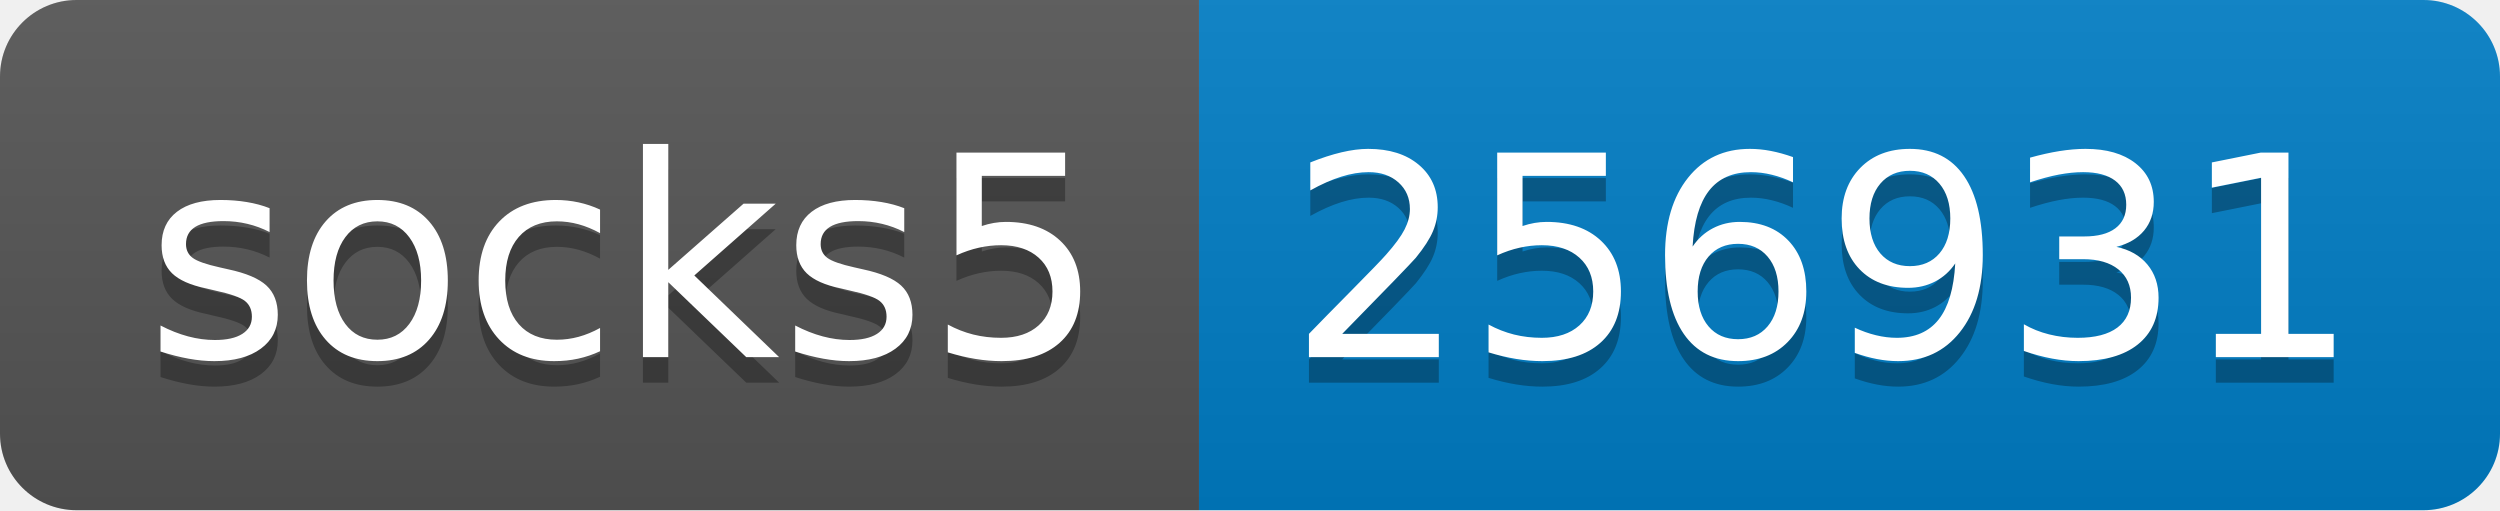
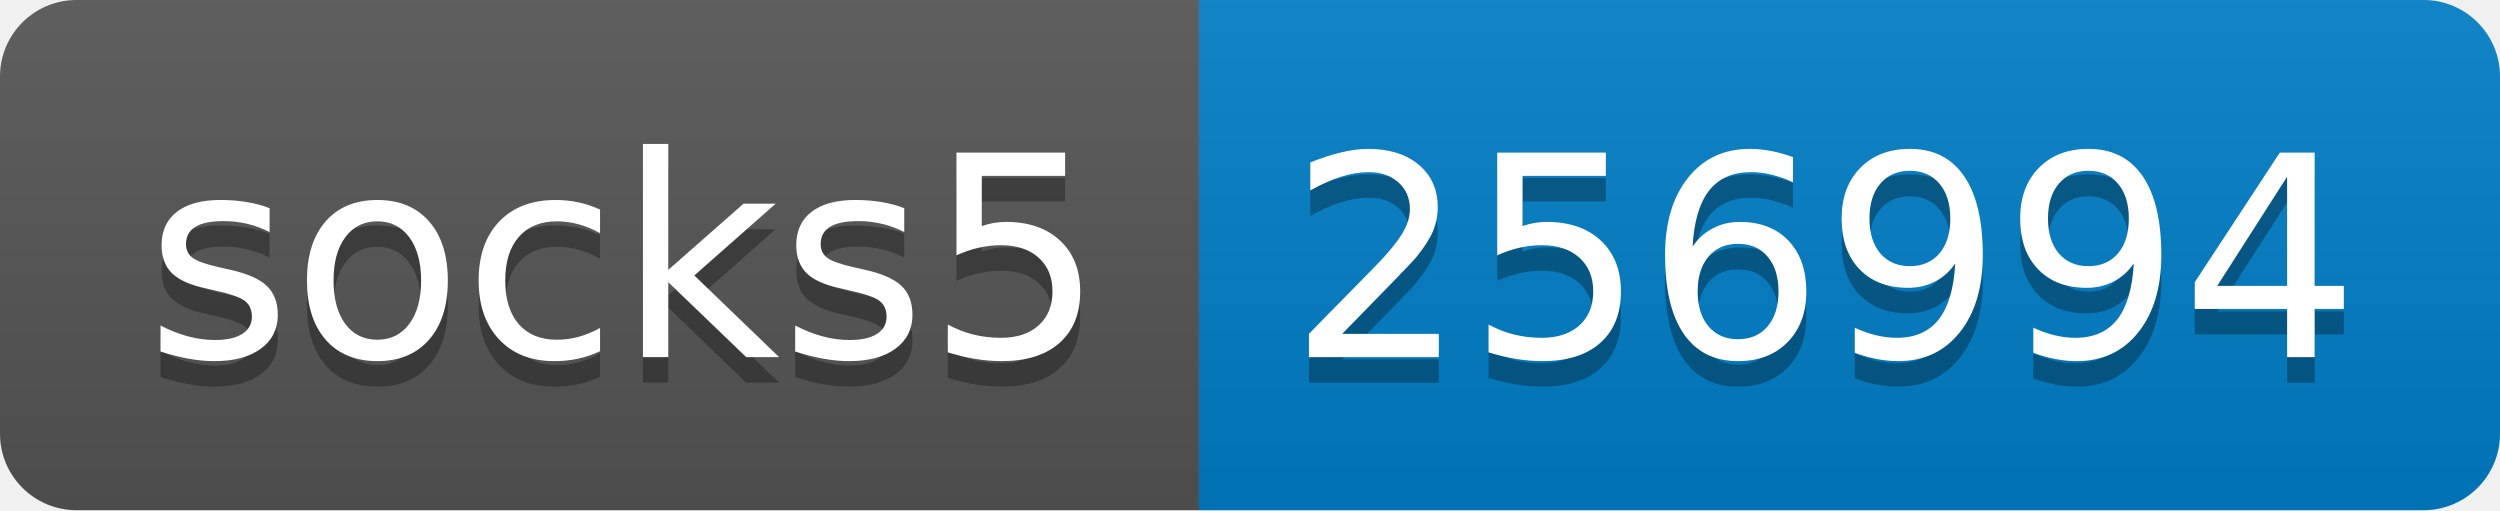
- <svg xmlns="http://www.w3.org/2000/svg" width="98" height="20" role="img" aria-label="socks5: 256931">
+ <svg xmlns="http://www.w3.org/2000/svg" width="98" height="20" role="img" aria-label="socks5: 256994">
  <linearGradient id="s" x2="0" y2="100%">
    <stop offset="0" stop-color="#bbb" stop-opacity=".1" />
    <stop offset="1" stop-opacity=".1" />
  </linearGradient>
  <clipPath id="r">
    <rect width="98" height="20" rx="3" fill="#fff" />
  </clipPath>
  <g clip-path="url(#r)">
    <rect width="47" height="20" fill="#555" />
    <rect x="47" width="51" height="20" fill="#007ec6" />
    <rect width="98" height="20" fill="url(#s)" />
  </g>
  <g fill="#fff" text-anchor="middle" font-family="Verdana,Geneva,DejaVu Sans,sans-serif" text-rendering="geometricPrecision" font-size="110">
    <text aria-hidden="true" x="245" y="150" fill="#010101" fill-opacity=".3" transform="scale(.1)" textLength="370">socks5</text>
    <text x="245" y="140" transform="scale(.1)" fill="#fff" textLength="370">socks5</text>
-     <text aria-hidden="true" x="715" y="150" fill="#010101" fill-opacity=".3" transform="scale(.1)" textLength="410">256931</text>
-     <text x="715" y="140" transform="scale(.1)" fill="#fff" textLength="410">256931</text>
+     <text aria-hidden="true" x="715" y="150" fill="#010101" fill-opacity=".3" transform="scale(.1)" textLength="410">256994</text>
+     <text x="715" y="140" transform="scale(.1)" fill="#fff" textLength="410">256994</text>
  </g>
</svg>
